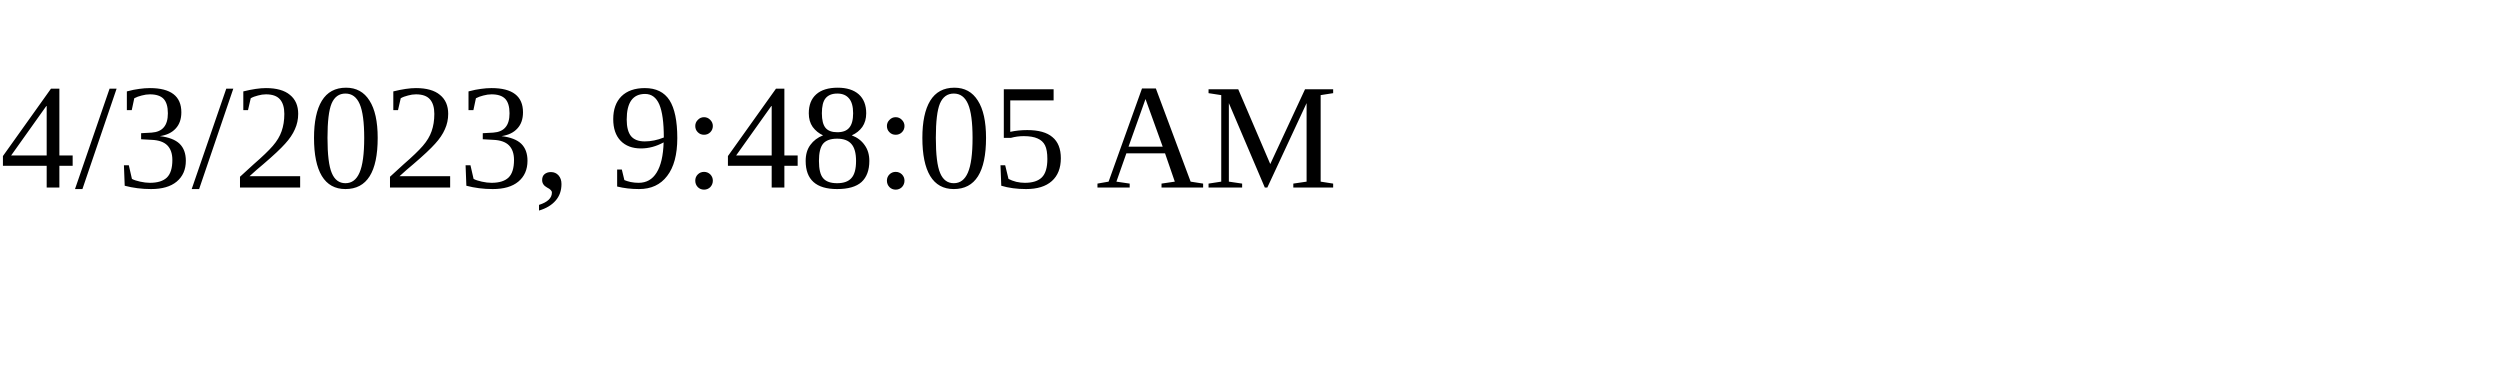
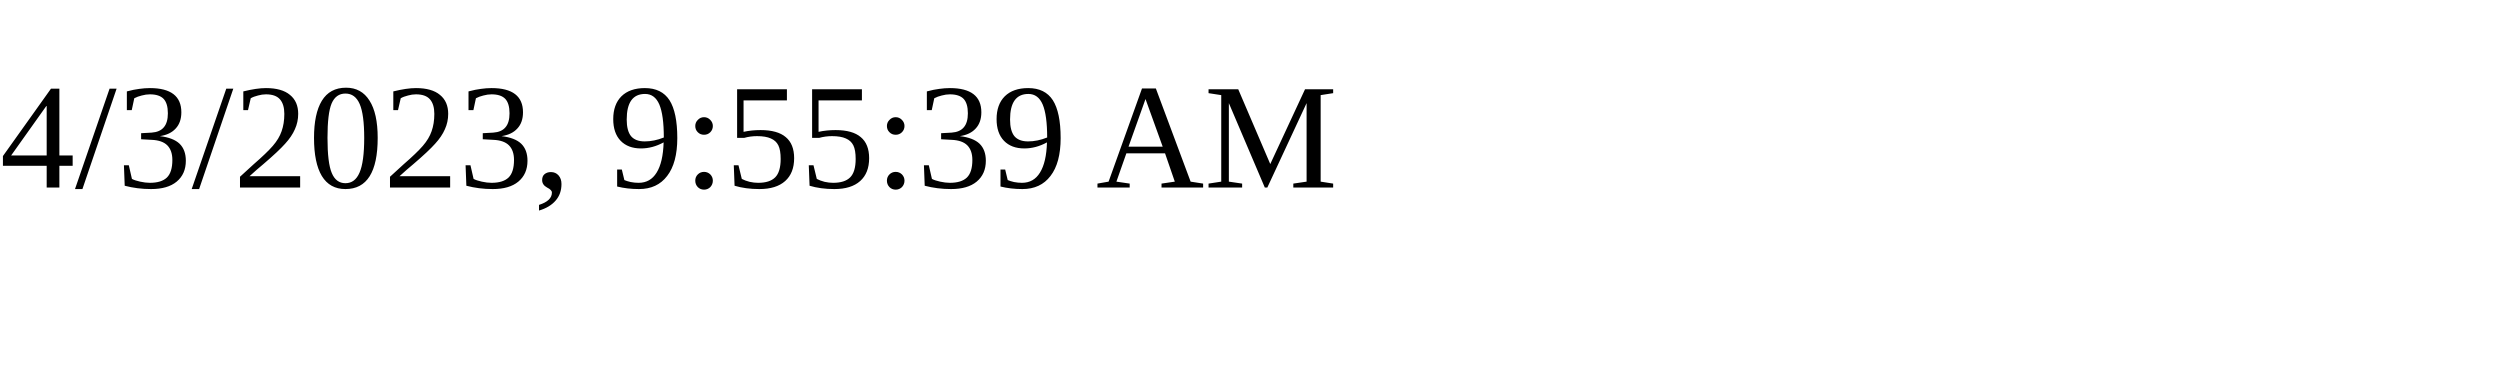
<svg xmlns="http://www.w3.org/2000/svg" height="30" width="200">
-   <text x="0" y="15">4/3/2023, 9:48:05 AM</text>
+   <text x="0" y="15">4/3/2023, 9:55:39 AM</text>
</svg>
